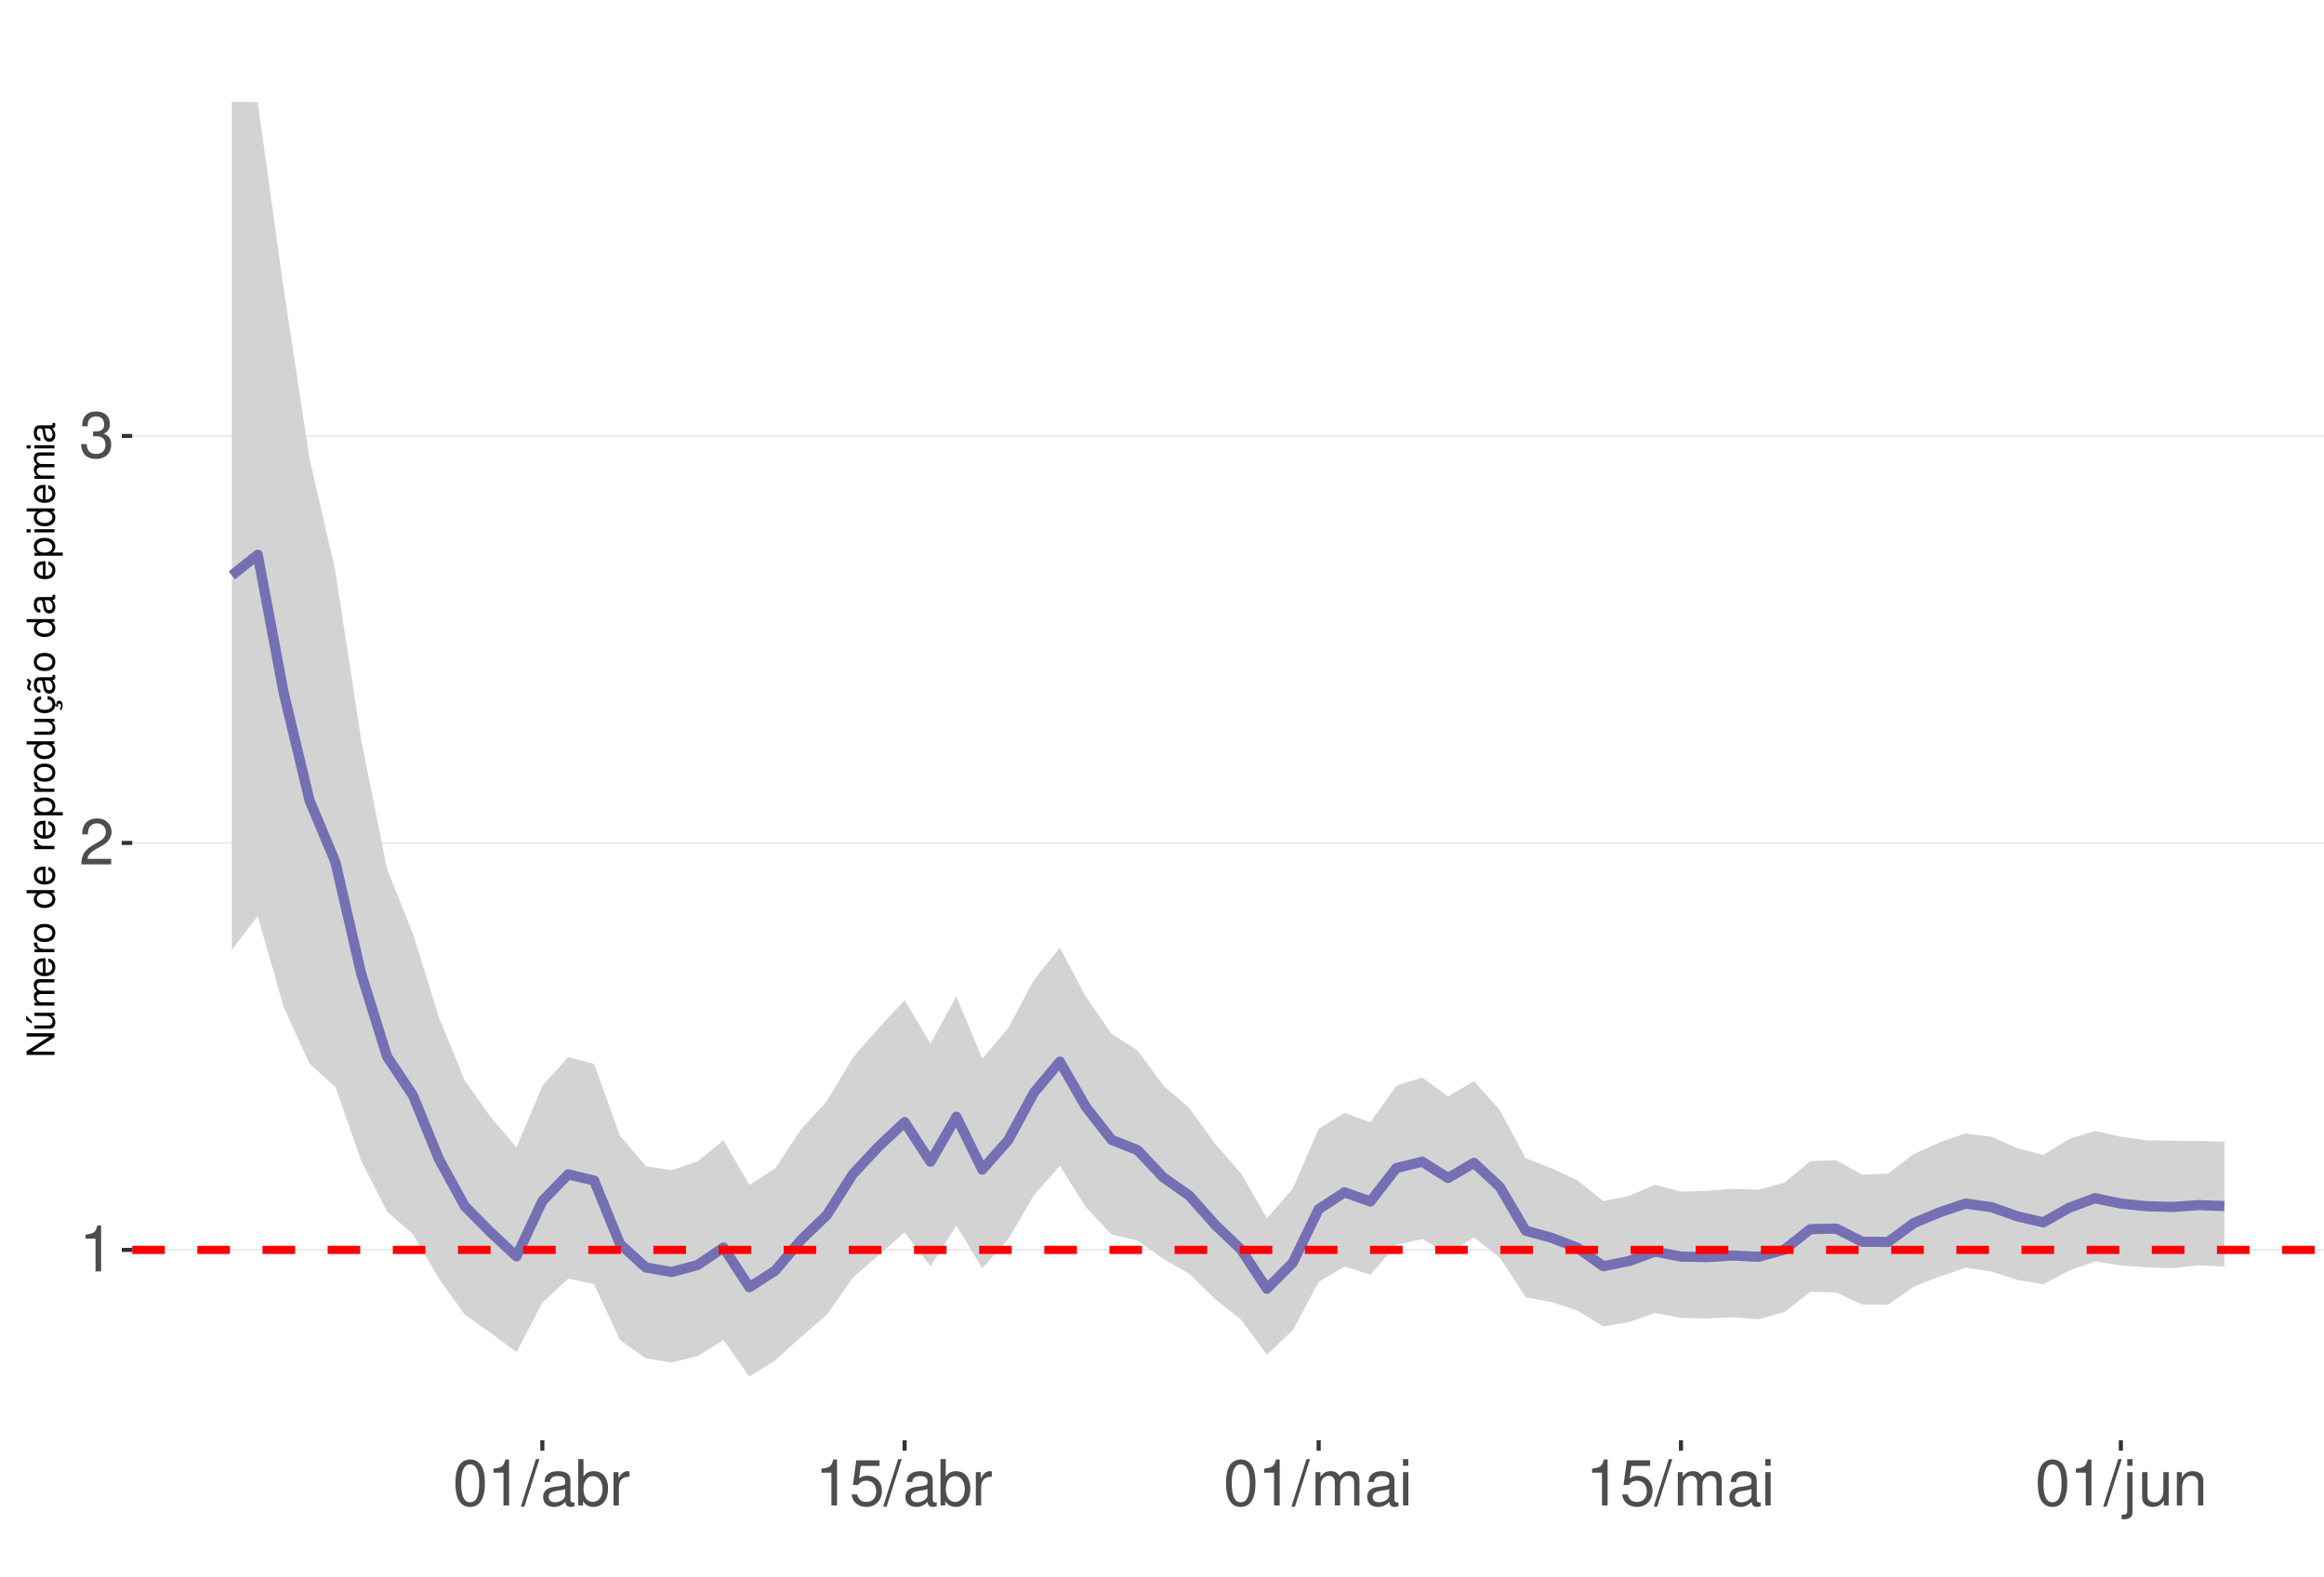
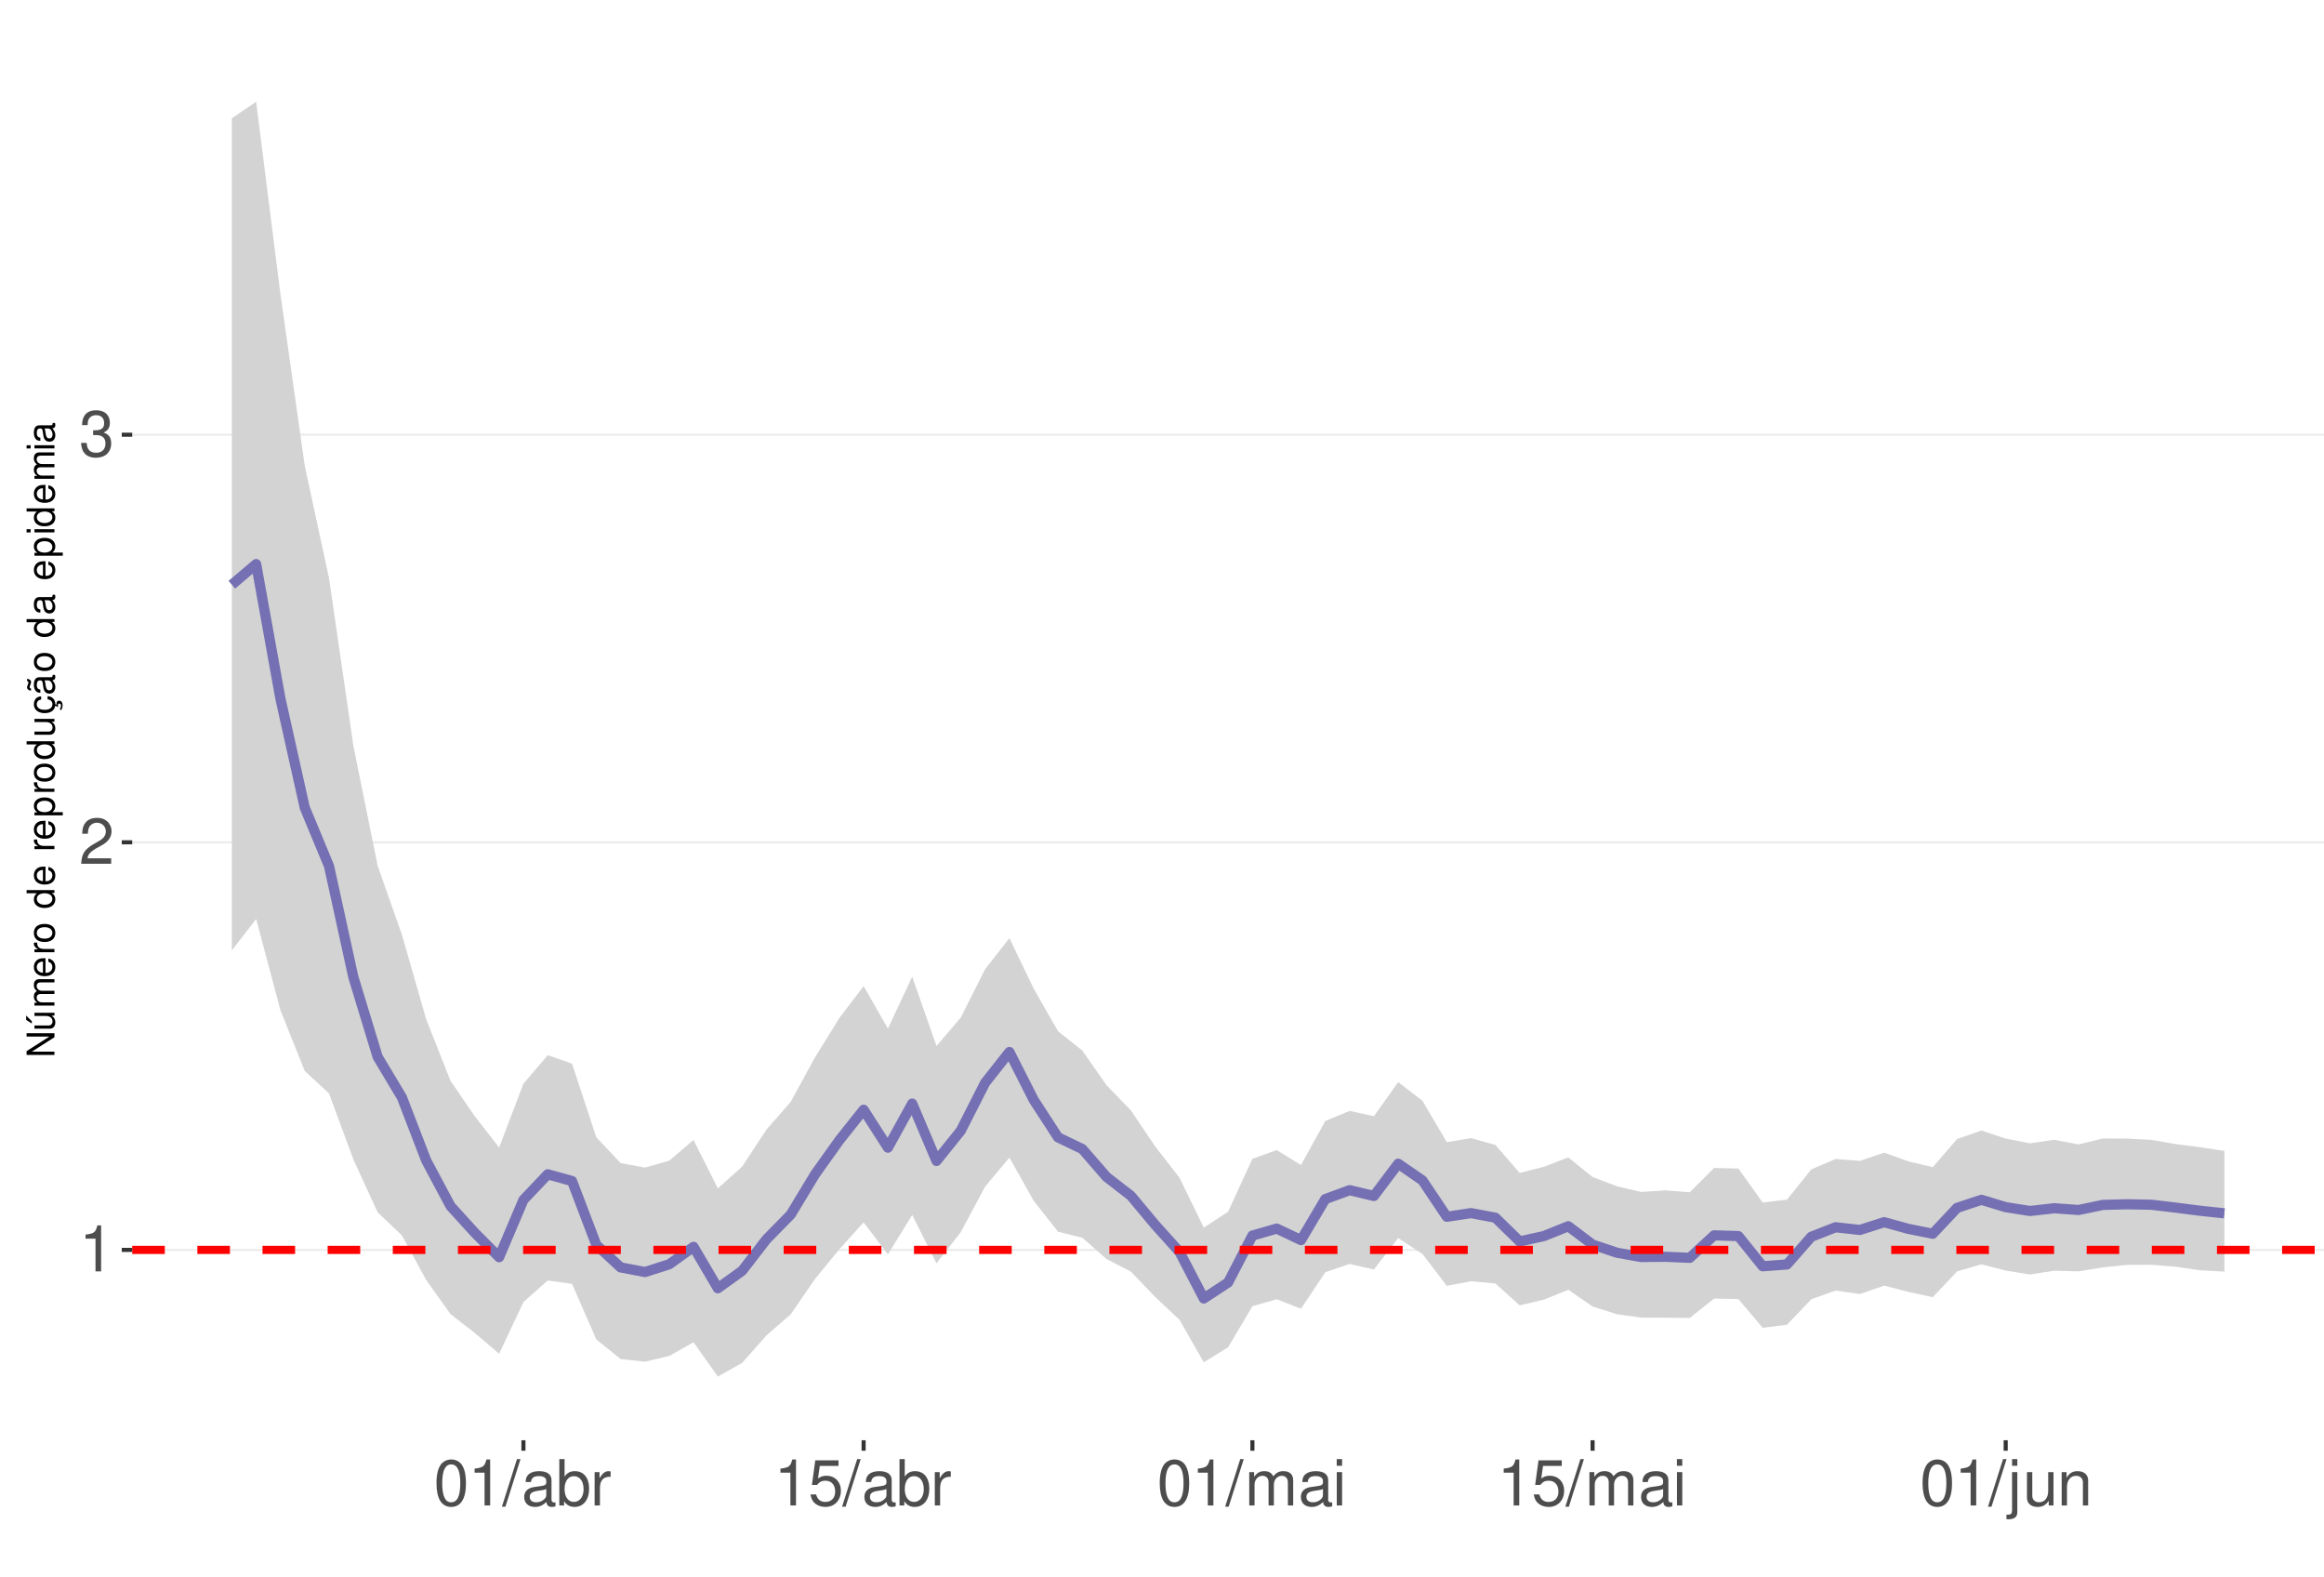
<svg xmlns="http://www.w3.org/2000/svg" xmlns:xlink="http://www.w3.org/1999/xlink" width="609pt" height="413pt" viewBox="0 0 609 413" version="1.1">
  <defs>
    <g>
      <symbol overflow="visible" id="glyph0-0">
        <path style="stroke:none;" d="" />
      </symbol>
      <symbol overflow="visible" id="glyph0-1">
        <path style="stroke:none;" d="M 4.312 -8.578 L 4.312 0 L 5.781 0 L 5.781 -12.047 L 4.812 -12.047 C 4.297 -10.188 3.969 -9.938 1.703 -9.641 L 1.703 -8.578 Z M 4.312 -8.578 " />
      </symbol>
      <symbol overflow="visible" id="glyph0-2">
        <path style="stroke:none;" d="M 8.422 -1.453 L 2.219 -1.453 C 2.359 -2.453 2.891 -3.078 4.344 -3.969 L 6.016 -4.891 C 7.656 -5.812 8.516 -7.047 8.516 -8.531 C 8.516 -9.531 8.109 -10.453 7.406 -11.109 C 6.719 -11.75 5.844 -12.047 4.734 -12.047 C 3.234 -12.047 2.109 -11.516 1.469 -10.484 C 1.047 -9.844 0.859 -9.094 0.828 -7.875 L 2.297 -7.875 C 2.344 -8.688 2.453 -9.172 2.641 -9.578 C 3.031 -10.312 3.797 -10.766 4.688 -10.766 C 6.016 -10.766 7.016 -9.797 7.016 -8.5 C 7.016 -7.531 6.469 -6.703 5.406 -6.094 L 3.875 -5.203 C 1.422 -3.781 0.703 -2.641 0.562 -0.016 L 8.422 -0.016 Z M 8.422 -1.453 " />
      </symbol>
      <symbol overflow="visible" id="glyph0-3">
        <path style="stroke:none;" d="M 3.688 -5.547 L 4.484 -5.547 C 6.078 -5.547 6.922 -4.797 6.922 -3.344 C 6.922 -1.828 6.016 -0.922 4.5 -0.922 C 2.875 -0.922 2.094 -1.734 2 -3.5 L 0.531 -3.5 C 0.594 -2.531 0.766 -1.906 1.047 -1.359 C 1.672 -0.203 2.812 0.391 4.438 0.391 C 6.859 0.391 8.422 -1.078 8.422 -3.359 C 8.422 -4.891 7.844 -5.734 6.422 -6.234 C 7.531 -6.672 8.078 -7.516 8.078 -8.734 C 8.078 -10.797 6.734 -12.047 4.484 -12.047 C 2.094 -12.047 0.828 -10.703 0.781 -8.156 L 2.25 -8.156 C 2.266 -8.891 2.328 -9.312 2.516 -9.672 C 2.844 -10.359 3.578 -10.766 4.5 -10.766 C 5.797 -10.766 6.578 -9.984 6.578 -8.672 C 6.578 -7.828 6.281 -7.312 5.625 -7.031 C 5.234 -6.859 4.703 -6.797 3.688 -6.781 Z M 3.688 -5.547 " />
      </symbol>
      <symbol overflow="visible" id="glyph0-4">
        <path style="stroke:none;" d="M 4.578 -12.047 C 3.484 -12.047 2.484 -11.547 1.859 -10.734 C 1.094 -9.656 0.719 -8.062 0.719 -5.828 C 0.719 -1.766 2.047 0.391 4.578 0.391 C 7.078 0.391 8.438 -1.766 8.438 -5.734 C 8.438 -8.062 8.078 -9.625 7.297 -10.734 C 6.672 -11.562 5.703 -12.047 4.578 -12.047 Z M 4.578 -10.75 C 6.156 -10.75 6.953 -9.125 6.953 -5.859 C 6.953 -2.438 6.172 -0.828 4.547 -0.828 C 3 -0.828 2.219 -2.5 2.219 -5.812 C 2.219 -9.125 3 -10.75 4.578 -10.75 Z M 4.578 -10.75 " />
      </symbol>
      <symbol overflow="visible" id="glyph0-5">
        <path style="stroke:none;" d="M 3.812 -12.141 L -0.141 0.328 L 0.781 0.328 L 4.734 -12.141 Z M 3.812 -12.141 " />
      </symbol>
      <symbol overflow="visible" id="glyph0-6">
        <path style="stroke:none;" d="M 8.906 -0.812 C 8.766 -0.781 8.688 -0.781 8.609 -0.781 C 8.125 -0.781 7.859 -1.031 7.859 -1.469 L 7.859 -6.594 C 7.859 -8.141 6.734 -8.984 4.578 -8.984 C 3.297 -8.984 2.281 -8.609 1.688 -7.969 C 1.281 -7.516 1.109 -7.016 1.078 -6.141 L 2.484 -6.141 C 2.594 -7.219 3.234 -7.688 4.531 -7.688 C 5.797 -7.688 6.484 -7.234 6.484 -6.391 L 6.484 -6.031 C 6.469 -5.438 6.156 -5.219 5.031 -5.062 C 3.062 -4.812 2.766 -4.75 2.234 -4.531 C 1.219 -4.094 0.703 -3.328 0.703 -2.203 C 0.703 -0.609 1.797 0.391 3.562 0.391 C 4.656 0.391 5.547 0 6.531 -0.906 C 6.625 0 7.062 0.391 7.969 0.391 C 8.266 0.391 8.438 0.344 8.906 0.234 Z M 6.484 -2.75 C 6.484 -2.281 6.344 -2 5.922 -1.609 C 5.359 -1.094 4.688 -0.828 3.859 -0.828 C 2.781 -0.828 2.156 -1.344 2.156 -2.234 C 2.156 -3.141 2.75 -3.609 4.25 -3.828 C 5.734 -4.031 6.016 -4.094 6.484 -4.312 Z M 6.484 -2.75 " />
      </symbol>
      <symbol overflow="visible" id="glyph0-7">
        <path style="stroke:none;" d="M 0.906 -12.141 L 0.906 0 L 2.156 0 L 2.156 -1.109 C 2.812 -0.094 3.703 0.391 4.906 0.391 C 7.219 0.391 8.719 -1.5 8.719 -4.391 C 8.719 -7.234 7.297 -8.984 4.984 -8.984 C 3.781 -8.984 2.938 -8.531 2.281 -7.547 L 2.281 -12.141 Z M 4.719 -7.672 C 6.266 -7.672 7.266 -6.328 7.266 -4.25 C 7.266 -2.266 6.234 -0.922 4.719 -0.922 C 3.234 -0.922 2.281 -2.25 2.281 -4.297 C 2.281 -6.344 3.234 -7.672 4.719 -7.672 Z M 4.719 -7.672 " />
      </symbol>
      <symbol overflow="visible" id="glyph0-8">
        <path style="stroke:none;" d="M 1.156 -8.734 L 1.156 0 L 2.547 0 L 2.547 -4.531 C 2.562 -6.625 3.438 -7.562 5.344 -7.516 L 5.344 -8.922 C 5.109 -8.969 4.984 -8.984 4.812 -8.984 C 3.922 -8.984 3.234 -8.438 2.438 -7.141 L 2.438 -8.734 Z M 1.156 -8.734 " />
      </symbol>
      <symbol overflow="visible" id="glyph0-9">
        <path style="stroke:none;" d="M 7.922 -11.812 L 1.828 -11.812 L 0.953 -5.375 L 2.297 -5.375 C 2.984 -6.203 3.547 -6.484 4.484 -6.484 C 6.062 -6.484 7.047 -5.391 7.047 -3.641 C 7.047 -1.953 6.062 -0.922 4.469 -0.922 C 3.188 -0.922 2.406 -1.562 2.047 -2.891 L 0.578 -2.891 C 0.781 -1.938 0.953 -1.469 1.297 -1.031 C 1.969 -0.141 3.172 0.391 4.5 0.391 C 6.875 0.391 8.547 -1.344 8.547 -3.844 C 8.547 -6.172 7 -7.781 4.734 -7.781 C 3.891 -7.781 3.234 -7.562 2.547 -7.062 L 3.016 -10.359 L 7.922 -10.359 Z M 7.922 -11.812 " />
      </symbol>
      <symbol overflow="visible" id="glyph0-10">
        <path style="stroke:none;" d="M 1.172 -8.734 L 1.172 0 L 2.562 0 L 2.562 -5.484 C 2.562 -6.75 3.484 -7.766 4.609 -7.766 C 5.641 -7.766 6.234 -7.125 6.234 -6.016 L 6.234 0 L 7.625 0 L 7.625 -5.484 C 7.625 -6.75 8.547 -7.766 9.672 -7.766 C 10.688 -7.766 11.297 -7.109 11.297 -6.016 L 11.297 0 L 12.688 0 L 12.688 -6.547 C 12.688 -8.109 11.797 -8.984 10.156 -8.984 C 9 -8.984 8.297 -8.625 7.484 -7.641 C 6.969 -8.578 6.266 -8.984 5.125 -8.984 C 3.969 -8.984 3.188 -8.547 2.453 -7.5 L 2.453 -8.734 Z M 1.172 -8.734 " />
      </symbol>
      <symbol overflow="visible" id="glyph0-11">
        <path style="stroke:none;" d="M 2.5 -8.734 L 1.109 -8.734 L 1.109 0 L 2.5 0 Z M 2.5 -12.141 L 1.094 -12.141 L 1.094 -10.391 L 2.5 -10.391 Z M 2.5 -12.141 " />
      </symbol>
      <symbol overflow="visible" id="glyph0-12">
        <path style="stroke:none;" d="M 1.172 -8.734 L 1.172 1.266 C 1.172 2.125 0.906 2.422 0.031 2.422 C -0.062 2.422 -0.109 2.422 -0.297 2.406 L -0.297 3.578 C -0.141 3.609 -0.047 3.625 0.172 3.625 C 1.734 3.625 2.547 3.016 2.547 1.812 L 2.547 -8.734 Z M 2.547 -12.141 L 1.172 -12.141 L 1.172 -10.391 L 2.547 -10.391 Z M 2.547 -12.141 " />
      </symbol>
      <symbol overflow="visible" id="glyph0-13">
        <path style="stroke:none;" d="M 8.031 0 L 8.031 -8.734 L 6.641 -8.734 L 6.641 -3.781 C 6.641 -2 5.719 -0.828 4.266 -0.828 C 3.172 -0.828 2.469 -1.5 2.469 -2.547 L 2.469 -8.734 L 1.078 -8.734 L 1.078 -2 C 1.078 -0.547 2.172 0.391 3.859 0.391 C 5.141 0.391 5.969 -0.062 6.781 -1.219 L 6.781 0 Z M 8.031 0 " />
      </symbol>
      <symbol overflow="visible" id="glyph0-14">
        <path style="stroke:none;" d="M 1.172 -8.734 L 1.172 0 L 2.562 0 L 2.562 -4.812 C 2.562 -6.594 3.5 -7.766 4.938 -7.766 C 6.031 -7.766 6.734 -7.094 6.734 -6.047 L 6.734 0 L 8.109 0 L 8.109 -6.594 C 8.109 -8.047 7.031 -8.984 5.344 -8.984 C 4.047 -8.984 3.219 -8.484 2.453 -7.266 L 2.453 -8.734 Z M 1.172 -8.734 " />
      </symbol>
      <symbol overflow="visible" id="glyph1-0">
        <path style="stroke:none;" d="" />
      </symbol>
      <symbol overflow="visible" id="glyph1-1">
        <path style="stroke:none;" d="M -7.297 -6.453 L -7.297 -5.578 L -1.328 -5.578 L -7.297 -1.766 L -7.297 -0.766 L 0 -0.766 L 0 -1.641 L -5.906 -1.641 L 0 -5.406 L 0 -6.453 Z M -7.297 -6.453 " />
      </symbol>
      <symbol overflow="visible" id="glyph1-2">
        <path style="stroke:none;" d="M 0 -4.812 L -5.234 -4.812 L -5.234 -3.984 L -2.266 -3.984 C -1.203 -3.984 -0.5 -3.438 -0.5 -2.562 C -0.5 -1.906 -0.906 -1.484 -1.531 -1.484 L -5.234 -1.484 L -5.234 -0.656 L -1.203 -0.656 C -0.328 -0.656 0.234 -1.297 0.234 -2.312 C 0.234 -3.094 -0.047 -3.578 -0.734 -4.062 L 0 -4.062 Z M -7.406 -2.953 L -5.922 -2 L -5.922 -2.594 L -7.406 -4.094 Z M -7.406 -2.953 " />
      </symbol>
      <symbol overflow="visible" id="glyph1-3">
        <path style="stroke:none;" d="M -5.234 -0.703 L 0 -0.703 L 0 -1.547 L -3.297 -1.547 C -4.047 -1.547 -4.656 -2.094 -4.656 -2.766 C -4.656 -3.391 -4.281 -3.734 -3.609 -3.734 L 0 -3.734 L 0 -4.578 L -3.297 -4.578 C -4.047 -4.578 -4.656 -5.125 -4.656 -5.812 C -4.656 -6.422 -4.266 -6.781 -3.609 -6.781 L 0 -6.781 L 0 -7.625 L -3.938 -7.625 C -4.875 -7.625 -5.391 -7.078 -5.391 -6.094 C -5.391 -5.406 -5.188 -4.984 -4.594 -4.484 C -5.156 -4.188 -5.391 -3.766 -5.391 -3.078 C -5.391 -2.375 -5.125 -1.906 -4.5 -1.469 L -5.234 -1.469 Z M -5.234 -0.703 " />
      </symbol>
      <symbol overflow="visible" id="glyph1-4">
        <path style="stroke:none;" d="M -2.344 -5.125 C -3.141 -5.125 -3.625 -5.062 -4.016 -4.922 C -4.875 -4.578 -5.391 -3.781 -5.391 -2.797 C -5.391 -1.344 -4.281 -0.406 -2.547 -0.406 C -0.812 -0.406 0.234 -1.297 0.234 -2.781 C 0.234 -3.984 -0.453 -4.812 -1.594 -5.016 L -1.594 -4.188 C -0.906 -3.953 -0.547 -3.484 -0.547 -2.812 C -0.547 -2.281 -0.781 -1.828 -1.219 -1.547 C -1.516 -1.344 -1.812 -1.281 -2.344 -1.266 Z M -3.016 -1.297 C -3.984 -1.359 -4.625 -1.953 -4.625 -2.797 C -4.625 -3.641 -3.953 -4.234 -3.016 -4.234 Z M -3.016 -1.297 " />
      </symbol>
      <symbol overflow="visible" id="glyph1-5">
        <path style="stroke:none;" d="M -5.234 -0.688 L 0 -0.688 L 0 -1.531 L -2.719 -1.531 C -3.984 -1.547 -4.547 -2.062 -4.516 -3.203 L -5.359 -3.203 C -5.375 -3.062 -5.391 -2.984 -5.391 -2.891 C -5.391 -2.344 -5.062 -1.938 -4.297 -1.453 L -5.234 -1.453 Z M -5.234 -0.688 " />
      </symbol>
      <symbol overflow="visible" id="glyph1-6">
        <path style="stroke:none;" d="M -5.391 -2.719 C -5.391 -1.234 -4.344 -0.359 -2.578 -0.359 C -0.812 -0.359 0.234 -1.234 0.234 -2.734 C 0.234 -4.203 -0.812 -5.094 -2.547 -5.094 C -4.359 -5.094 -5.391 -4.234 -5.391 -2.719 Z M -4.625 -2.734 C -4.625 -3.672 -3.844 -4.234 -2.547 -4.234 C -1.312 -4.234 -0.547 -3.656 -0.547 -2.734 C -0.547 -1.797 -1.312 -1.234 -2.578 -1.234 C -3.844 -1.234 -4.625 -1.797 -4.625 -2.734 Z M -4.625 -2.734 " />
      </symbol>
      <symbol overflow="visible" id="glyph1-7">
        <path style="stroke:none;" d="" />
      </symbol>
      <symbol overflow="visible" id="glyph1-8">
        <path style="stroke:none;" d="M -7.297 -4.953 L -7.297 -4.125 L -4.578 -4.125 C -5.109 -3.766 -5.391 -3.203 -5.391 -2.516 C -5.391 -1.156 -4.297 -0.266 -2.625 -0.266 C -0.859 -0.266 0.234 -1.125 0.234 -2.547 C 0.234 -3.266 -0.047 -3.766 -0.688 -4.203 L 0 -4.203 L 0 -4.953 Z M -4.609 -2.656 C -4.609 -3.547 -3.812 -4.125 -2.562 -4.125 C -1.344 -4.125 -0.547 -3.547 -0.547 -2.656 C -0.547 -1.734 -1.359 -1.125 -2.578 -1.125 C -3.797 -1.125 -4.609 -1.734 -4.609 -2.656 Z M -4.609 -2.656 " />
      </symbol>
      <symbol overflow="visible" id="glyph1-9">
        <path style="stroke:none;" d="M 2.188 -0.547 L 2.188 -1.375 L -0.547 -1.375 C -0.016 -1.812 0.234 -2.312 0.234 -2.984 C 0.234 -4.344 -0.859 -5.234 -2.531 -5.234 C -4.297 -5.234 -5.391 -4.375 -5.391 -2.984 C -5.391 -2.266 -5.062 -1.703 -4.453 -1.312 L -5.234 -1.312 L -5.234 -0.547 Z M -4.609 -2.844 C -4.609 -3.766 -3.797 -4.359 -2.547 -4.359 C -1.359 -4.359 -0.547 -3.75 -0.547 -2.844 C -0.547 -1.953 -1.344 -1.375 -2.578 -1.375 C -3.812 -1.375 -4.609 -1.953 -4.609 -2.844 Z M -4.609 -2.844 " />
      </symbol>
      <symbol overflow="visible" id="glyph1-10">
        <path style="stroke:none;" d="M 0 -4.812 L -5.234 -4.812 L -5.234 -3.984 L -2.266 -3.984 C -1.203 -3.984 -0.5 -3.438 -0.5 -2.562 C -0.5 -1.906 -0.906 -1.484 -1.531 -1.484 L -5.234 -1.484 L -5.234 -0.656 L -1.203 -0.656 C -0.328 -0.656 0.234 -1.297 0.234 -2.312 C 0.234 -3.094 -0.047 -3.578 -0.734 -4.062 L 0 -4.062 Z M 0 -4.812 " />
      </symbol>
      <symbol overflow="visible" id="glyph1-11">
        <path style="stroke:none;" d="M 0.234 -2.641 C 0.234 -3.875 -0.547 -4.703 -1.797 -4.766 L -1.797 -3.938 C -0.953 -3.797 -0.531 -3.359 -0.531 -2.656 C -0.531 -1.734 -1.281 -1.188 -2.516 -1.188 C -3.844 -1.188 -4.625 -1.719 -4.625 -2.625 C -4.625 -3.328 -4.203 -3.766 -3.484 -3.875 L -3.484 -4.703 C -3.984 -4.672 -4.312 -4.562 -4.609 -4.359 C -5.094 -4 -5.391 -3.375 -5.391 -2.641 C -5.391 -1.219 -4.266 -0.312 -2.531 -0.312 C -1.469 -0.312 -0.625 -0.672 -0.156 -1.312 C 0.047 -1.594 0.125 -1.812 0.203 -2.25 L 0.922 -1.938 L 0.984 -2.062 C 0.938 -2.188 0.906 -2.25 0.906 -2.375 C 0.906 -2.656 1.047 -2.828 1.281 -2.828 C 1.547 -2.828 1.734 -2.594 1.734 -2.297 C 1.734 -2.031 1.672 -1.844 1.438 -1.406 L 1.406 -1.312 L 1.812 -1.094 C 2.078 -1.75 2.141 -1.953 2.141 -2.344 C 2.141 -3.109 1.781 -3.578 1.203 -3.578 C 0.781 -3.578 0.547 -3.297 0.547 -2.797 C 0.547 -2.703 0.547 -2.641 0.562 -2.516 Z M 0.234 -2.641 " />
      </symbol>
      <symbol overflow="visible" id="glyph1-12">
        <path style="stroke:none;" d="M -0.484 -5.344 C -0.469 -5.266 -0.469 -5.219 -0.469 -5.172 C -0.469 -4.875 -0.625 -4.719 -0.875 -4.719 L -3.953 -4.719 C -4.891 -4.719 -5.391 -4.047 -5.391 -2.75 C -5.391 -1.984 -5.172 -1.375 -4.781 -1.016 C -4.516 -0.766 -4.203 -0.672 -3.688 -0.656 L -3.688 -1.484 C -4.328 -1.562 -4.625 -1.938 -4.625 -2.719 C -4.625 -3.484 -4.344 -3.891 -3.844 -3.891 L -3.625 -3.891 C -3.266 -3.875 -3.125 -3.703 -3.047 -3.016 C -2.891 -1.844 -2.844 -1.656 -2.719 -1.344 C -2.453 -0.734 -2 -0.422 -1.312 -0.422 C -0.375 -0.422 0.234 -1.078 0.234 -2.141 C 0.234 -2.797 0 -3.328 -0.547 -3.922 C 0 -3.984 0.234 -4.234 0.234 -4.781 C 0.234 -4.953 0.203 -5.062 0.141 -5.344 Z M -1.656 -3.891 C -1.375 -3.891 -1.203 -3.812 -0.969 -3.562 C -0.656 -3.219 -0.5 -2.812 -0.5 -2.312 C -0.5 -1.672 -0.812 -1.297 -1.344 -1.297 C -1.891 -1.297 -2.172 -1.656 -2.297 -2.547 C -2.422 -3.438 -2.453 -3.609 -2.594 -3.891 Z M -7.172 -3.75 C -6.922 -3.672 -6.812 -3.547 -6.812 -3.375 C -6.812 -3.25 -6.875 -2.984 -6.984 -2.734 C -7.156 -2.312 -7.172 -2.25 -7.172 -2.047 C -7.172 -1.594 -6.797 -1.297 -6.141 -1.188 L -6.141 -1.766 C -6.375 -1.812 -6.5 -1.938 -6.5 -2.094 C -6.5 -2.203 -6.469 -2.344 -6.375 -2.578 C -6.156 -3.156 -6.125 -3.234 -6.125 -3.438 C -6.125 -3.922 -6.484 -4.219 -7.172 -4.312 Z M -7.172 -3.75 " />
      </symbol>
      <symbol overflow="visible" id="glyph1-13">
        <path style="stroke:none;" d="M -0.484 -5.344 C -0.469 -5.266 -0.469 -5.219 -0.469 -5.172 C -0.469 -4.875 -0.625 -4.719 -0.875 -4.719 L -3.953 -4.719 C -4.891 -4.719 -5.391 -4.047 -5.391 -2.75 C -5.391 -1.984 -5.172 -1.375 -4.781 -1.016 C -4.516 -0.766 -4.203 -0.672 -3.688 -0.656 L -3.688 -1.484 C -4.328 -1.562 -4.625 -1.938 -4.625 -2.719 C -4.625 -3.484 -4.344 -3.891 -3.844 -3.891 L -3.625 -3.891 C -3.266 -3.875 -3.125 -3.703 -3.047 -3.016 C -2.891 -1.844 -2.844 -1.656 -2.719 -1.344 C -2.453 -0.734 -2 -0.422 -1.312 -0.422 C -0.375 -0.422 0.234 -1.078 0.234 -2.141 C 0.234 -2.797 0 -3.328 -0.547 -3.922 C 0 -3.984 0.234 -4.234 0.234 -4.781 C 0.234 -4.953 0.203 -5.062 0.141 -5.344 Z M -1.656 -3.891 C -1.375 -3.891 -1.203 -3.812 -0.969 -3.562 C -0.656 -3.219 -0.5 -2.812 -0.5 -2.312 C -0.5 -1.672 -0.812 -1.297 -1.344 -1.297 C -1.891 -1.297 -2.172 -1.656 -2.297 -2.547 C -2.422 -3.438 -2.453 -3.609 -2.594 -3.891 Z M -1.656 -3.891 " />
      </symbol>
      <symbol overflow="visible" id="glyph1-14">
        <path style="stroke:none;" d="M -5.234 -1.5 L -5.234 -0.672 L 0 -0.672 L 0 -1.5 Z M -7.297 -1.5 L -7.297 -0.656 L -6.234 -0.656 L -6.234 -1.5 Z M -7.297 -1.5 " />
      </symbol>
    </g>
    <clipPath id="clip1">
      <path d="M 34.645 9.961 L 609 9.961 L 609 377.328 L 34.645 377.328 Z M 34.645 9.961 " />
    </clipPath>
    <clipPath id="clip2">
      <path d="M 34.645 327 L 609 327 L 609 328 L 34.645 328 Z M 34.645 327 " />
    </clipPath>
    <clipPath id="clip3">
-       <path d="M 34.645 220 L 609 220 L 609 222 L 34.645 222 Z M 34.645 220 " />
+       <path d="M 34.645 220 L 609 220 L 609 221 L 34.645 221 Z M 34.645 220 " />
    </clipPath>
    <clipPath id="clip4">
      <path d="M 34.645 113 L 609 113 L 609 115 L 34.645 115 Z M 34.645 113 " />
    </clipPath>
    <clipPath id="clip5">
      <path d="M 34.645 326 L 609 326 L 609 329 L 34.645 329 Z M 34.645 326 " />
    </clipPath>
  </defs>
  <g id="surface68">
    <rect x="0" y="0" width="609" height="413" style="fill:rgb(100%,100%,100%);fill-opacity:1;stroke:none;" />
    <rect x="0" y="0" width="609" height="413" style="fill:rgb(100%,100%,100%);fill-opacity:1;stroke:none;" />
    <path style="fill:none;stroke-width:1.067;stroke-linecap:round;stroke-linejoin:round;stroke:rgb(100%,100%,100%);stroke-opacity:1;stroke-miterlimit:10;" d="M 0 413 L 609 413 L 609 0 L 0 0 Z M 0 413 " />
    <g clip-path="url(#clip1)" clip-rule="nonzero">
      <path style=" stroke:none;fill-rule:nonzero;fill:rgb(100%,100%,100%);fill-opacity:1;" d="M 34.645 377.328 L 609 377.328 L 609 9.961 L 34.645 9.961 Z M 34.645 377.328 " />
    </g>
    <g clip-path="url(#clip2)" clip-rule="nonzero">
-       <path style="fill:none;stroke-width:0.533;stroke-linecap:butt;stroke-linejoin:round;stroke:rgb(92.157%,92.157%,92.157%);stroke-opacity:1;stroke-miterlimit:10;" d="M 34.645 327.445 L 609 327.445 " />
+       <path style="fill:none;stroke-width:0.533;stroke-linecap:butt;stroke-linejoin:round;stroke:rgb(92.157%,92.157%,92.157%);stroke-opacity:1;stroke-miterlimit:10;" d="M 34.645 327.449 L 609 327.449 " />
    </g>
    <g clip-path="url(#clip3)" clip-rule="nonzero">
-       <path style="fill:none;stroke-width:0.533;stroke-linecap:butt;stroke-linejoin:round;stroke:rgb(92.157%,92.157%,92.157%);stroke-opacity:1;stroke-miterlimit:10;" d="M 34.645 220.828 L 609 220.828 " />
+       <path style="fill:none;stroke-width:0.533;stroke-linecap:butt;stroke-linejoin:round;stroke:rgb(92.157%,92.157%,92.157%);stroke-opacity:1;stroke-miterlimit:10;" d="M 34.645 220.672 L 609 220.672 " />
    </g>
    <g clip-path="url(#clip4)" clip-rule="nonzero">
-       <path style="fill:none;stroke-width:0.533;stroke-linecap:butt;stroke-linejoin:round;stroke:rgb(92.157%,92.157%,92.157%);stroke-opacity:1;stroke-miterlimit:10;" d="M 34.645 114.207 L 609 114.207 " />
-     </g>
-     <path style=" stroke:none;fill-rule:nonzero;fill:rgb(82.745%,82.745%,82.745%);fill-opacity:1;" d="M 60.754 26.66 L 67.531 26.723 L 74.312 75.516 L 81.094 120.031 L 87.875 149.656 L 94.656 193.852 L 101.438 227.66 L 108.219 244.59 L 115 266.516 L 121.781 283.059 L 128.562 292.613 L 135.344 300.586 L 142.125 284.48 L 148.906 276.934 L 155.688 278.738 L 162.469 297.512 L 169.25 305.512 L 176.031 306.566 L 182.812 304.262 L 189.594 298.742 L 196.375 310.453 L 203.152 306.086 L 209.934 295.844 L 216.715 288.43 L 223.496 277.055 L 230.277 269.316 L 237.059 262.02 L 243.84 273.426 L 250.621 261.004 L 257.402 277.352 L 264.184 269.398 L 270.965 256.676 L 277.746 248.254 L 284.527 261.117 L 291.309 270.867 L 298.09 275.168 L 304.871 284.418 L 311.652 290.262 L 318.434 299.688 L 325.215 307.406 L 331.992 319.16 L 338.773 311.422 L 345.555 295.711 L 352.336 291.555 L 359.117 294.031 L 365.898 284.449 L 372.68 282.273 L 379.461 287.262 L 386.242 283.242 L 393.023 290.805 L 399.805 303.461 L 406.586 306.066 L 413.367 309.227 L 420.148 314.684 L 426.93 313.285 L 433.711 310.406 L 440.492 312.18 L 447.273 311.988 L 454.055 311.445 L 460.836 311.691 L 467.613 309.789 L 474.395 304.211 L 481.176 303.957 L 487.957 307.746 L 494.738 307.449 L 501.52 302.316 L 508.301 299.262 L 515.082 296.953 L 521.863 297.801 L 528.645 300.809 L 535.426 302.582 L 542.207 298.391 L 548.988 296.27 L 555.77 297.805 L 562.551 298.746 L 569.332 298.855 L 576.113 298.902 L 582.895 299.145 L 582.895 331.789 L 576.113 331.461 L 569.332 332.25 L 562.551 332.02 L 555.77 331.539 L 548.988 330.461 L 542.207 332.871 L 535.426 336.48 L 528.645 335.316 L 521.863 333.137 L 515.082 332.113 L 508.301 334.449 L 501.52 337.074 L 494.738 341.824 L 487.957 341.746 L 481.176 338.586 L 474.395 338.457 L 467.613 343.703 L 460.836 345.613 L 454.055 345.113 L 447.273 345.402 L 440.492 345.273 L 433.711 343.961 L 426.93 346.359 L 420.148 347.508 L 413.367 343.34 L 406.586 341.148 L 399.805 339.84 L 393.023 329.48 L 386.242 324.152 L 379.461 328.434 L 372.68 324.621 L 365.898 326.109 L 359.117 333.965 L 352.336 331.809 L 345.555 335.848 L 338.773 348.484 L 331.992 354.918 L 325.215 345.715 L 318.434 340.336 L 311.652 333.715 L 304.871 329.812 L 298.09 325.027 L 291.309 323.449 L 284.527 316.25 L 277.746 305.434 L 270.965 313.074 L 264.184 324.676 L 257.402 332.273 L 250.621 321.102 L 243.84 331.738 L 237.059 322.848 L 230.277 328.793 L 223.496 334.727 L 216.715 344.367 L 209.934 350.254 L 203.152 356.375 L 196.375 360.629 L 189.594 351.086 L 182.812 355.293 L 176.031 356.938 L 169.25 355.887 L 162.469 351.039 L 155.688 336.441 L 148.906 334.984 L 142.125 341.277 L 135.344 354.234 L 128.562 349.176 L 121.781 344.406 L 115 334.984 L 108.219 323.332 L 101.438 317.461 L 94.656 304.078 L 87.875 284.73 L 81.094 278.66 L 74.312 263.77 L 67.531 239.984 L 60.754 248.84 Z M 60.754 26.66 " />
-     <path style="fill:none;stroke-width:2.667;stroke-linecap:butt;stroke-linejoin:round;stroke:rgb(45.882%,43.922%,70.196%);stroke-opacity:1;stroke-miterlimit:10;" d="M 60.754 150.754 L 67.531 145.344 L 74.312 181.371 L 81.094 209.641 L 87.875 225.812 L 94.656 255.098 L 101.438 276.824 L 108.219 286.988 L 115 303.602 L 121.781 315.965 L 128.562 322.828 L 135.344 329.148 L 142.125 314.648 L 148.906 307.66 L 155.688 309.289 L 162.469 325.926 L 169.25 332.062 L 176.031 333.234 L 182.812 331.418 L 189.594 326.82 L 196.375 337.234 L 203.152 332.867 L 209.934 324.816 L 216.715 318.266 L 223.496 307.594 L 230.277 300.355 L 237.059 293.977 L 243.84 304.359 L 250.621 292.566 L 257.402 306.41 L 264.184 298.727 L 270.965 286.234 L 277.746 278.133 L 284.527 289.953 L 291.309 298.629 L 298.09 301.312 L 304.871 308.477 L 311.652 313.234 L 318.434 320.883 L 325.215 327.34 L 331.992 337.625 L 338.773 330.805 L 345.555 316.785 L 352.336 312.363 L 359.117 314.766 L 365.898 306.023 L 372.68 304.336 L 379.461 308.621 L 386.242 304.645 L 393.023 310.938 L 399.805 322.434 L 406.586 324.281 L 413.367 326.898 L 420.148 331.738 L 426.93 330.359 L 433.711 327.895 L 440.492 329.203 L 447.273 329.352 L 454.055 328.922 L 460.836 329.258 L 467.613 327.371 L 474.395 322.023 L 481.176 321.867 L 487.957 325.309 L 494.738 325.387 L 501.52 320.422 L 508.301 317.598 L 515.082 315.309 L 521.863 316.258 L 528.645 318.652 L 535.426 320.238 L 542.207 316.418 L 548.988 313.902 L 555.77 315.316 L 562.551 316.008 L 569.332 316.203 L 576.113 315.715 L 582.895 315.973 " />
+       <path style="fill:none;stroke-width:0.533;stroke-linecap:butt;stroke-linejoin:round;stroke:rgb(92.157%,92.157%,92.157%);stroke-opacity:1;stroke-miterlimit:10;" d="M 34.645 113.895 L 609 113.895 " />
+     </g>
+     <path style=" stroke:none;fill-rule:nonzero;fill:rgb(82.745%,82.745%,82.745%);fill-opacity:1;" d="M 60.754 30.992 L 67.121 26.66 L 73.488 77.047 L 79.855 122 L 86.223 151.484 L 92.59 195.312 L 98.957 226.801 L 105.324 244.883 L 111.691 267.062 L 118.059 283.176 L 124.43 292.457 L 130.797 300.633 L 137.164 283.914 L 143.531 276.441 L 149.898 278.664 L 156.266 297.957 L 162.633 304.695 L 169 305.891 L 175.367 304.086 L 181.734 298.656 L 188.105 311.332 L 194.473 305.648 L 200.84 295.941 L 207.207 288.664 L 213.574 277.004 L 219.941 266.715 L 226.309 258.344 L 232.676 269.473 L 239.043 255.887 L 245.41 274.051 L 251.777 266.566 L 258.148 253.906 L 264.516 245.781 L 270.883 259.016 L 277.25 270.16 L 283.617 275.23 L 289.984 284.328 L 296.352 290.902 L 302.719 300.359 L 309.086 308.551 L 315.453 321.629 L 321.824 317.445 L 328.191 303.59 L 334.559 301.305 L 340.926 305.211 L 347.293 293.672 L 353.66 291.039 L 360.027 292.43 L 366.395 283.492 L 372.762 288.406 L 379.129 299.215 L 385.5 298.172 L 391.867 299.957 L 398.234 307.293 L 404.602 305.664 L 410.969 303.211 L 417.336 308.359 L 423.703 310.77 L 430.07 312.262 L 436.438 311.859 L 442.805 312.348 L 449.176 305.988 L 455.543 306.141 L 461.91 315.047 L 468.277 314.281 L 474.645 306.359 L 481.012 303.633 L 487.379 304.133 L 493.746 301.98 L 500.113 304.273 L 506.48 305.762 L 512.852 298.402 L 519.219 296.188 L 525.586 298.281 L 531.953 299.531 L 538.32 298.605 L 544.688 299.824 L 551.055 298.254 L 557.422 298.293 L 563.789 298.633 L 570.156 299.734 L 576.523 300.547 L 582.895 301.523 L 582.895 333.137 L 576.523 332.797 L 570.156 331.863 L 563.789 331.348 L 557.422 331.371 L 551.055 332.035 L 544.688 333.074 L 538.32 332.906 L 531.953 333.895 L 525.586 332.859 L 519.219 331.227 L 512.852 333.086 L 506.48 339.84 L 500.113 338.461 L 493.746 336.809 L 487.379 339.012 L 481.012 338.098 L 474.645 340.395 L 468.277 347.051 L 461.91 347.867 L 455.543 340.34 L 449.176 340.203 L 442.805 345.273 L 436.438 345.211 L 430.07 345.188 L 423.703 344.305 L 417.336 342.289 L 410.969 337.902 L 404.602 340.48 L 398.234 341.98 L 391.867 336.254 L 385.5 335.66 L 379.129 336.863 L 372.762 328.523 L 366.395 324.363 L 360.027 332.574 L 353.66 331.141 L 347.293 333.305 L 340.926 342.863 L 334.559 340.379 L 328.191 342.203 L 321.824 352.961 L 315.453 356.891 L 309.086 345.766 L 302.719 339.785 L 296.352 333.152 L 289.984 329.852 L 283.617 324.27 L 277.25 322.676 L 270.883 314.602 L 264.516 303.266 L 258.148 310.863 L 251.777 322.777 L 245.41 330.969 L 239.043 318.293 L 232.676 328.625 L 226.309 320.234 L 219.941 327.293 L 213.574 335.066 L 207.207 344.336 L 200.84 349.855 L 194.473 357.059 L 188.105 360.629 L 181.734 351.652 L 175.367 355.238 L 169 356.73 L 162.633 356.051 L 156.266 350.902 L 149.898 336.344 L 143.531 335.469 L 137.164 341.121 L 130.797 354.656 L 124.43 349.223 L 118.059 344.281 L 111.691 335.355 L 105.324 323.66 L 98.957 317.609 L 92.59 303.723 L 86.223 286.469 L 79.855 280.57 L 73.488 264.66 L 67.121 240.758 L 60.754 249.004 Z M 60.754 30.992 " />
+     <path style="fill:none;stroke-width:2.667;stroke-linecap:butt;stroke-linejoin:round;stroke:rgb(45.882%,43.922%,70.196%);stroke-opacity:1;stroke-miterlimit:10;" d="M 60.754 153.191 L 67.121 147.785 L 73.488 183.051 L 79.855 211.574 L 86.223 226.914 L 92.59 255.969 L 98.957 276.871 L 105.324 287.516 L 111.691 304.035 L 118.059 315.973 L 124.43 322.98 L 130.797 329.363 L 137.164 314.355 L 143.531 307.645 L 149.898 309.406 L 156.266 326.133 L 162.633 332.039 L 169 333.25 L 175.367 331.227 L 181.734 326.648 L 188.105 337.504 L 194.473 332.93 L 200.84 324.688 L 207.207 318.203 L 213.574 307.668 L 219.941 298.742 L 226.309 290.73 L 232.676 300.668 L 239.043 289.125 L 245.41 304.145 L 251.777 296.211 L 258.148 283.684 L 264.516 275.605 L 270.883 288.16 L 277.25 297.965 L 283.617 301.02 L 289.984 308.348 L 296.352 313.273 L 302.719 320.902 L 309.086 327.965 L 315.453 340.176 L 321.824 335.992 L 328.191 323.703 L 334.559 321.863 L 340.926 324.883 L 347.293 314.141 L 353.66 311.801 L 360.027 313.328 L 366.395 304.875 L 372.762 309.258 L 379.129 318.77 L 385.5 317.816 L 391.867 319.016 L 398.234 325.234 L 404.602 323.82 L 410.969 321.254 L 417.336 326.059 L 423.703 328.188 L 430.07 329.32 L 436.438 329.258 L 442.805 329.527 L 449.176 323.641 L 455.543 323.832 L 461.91 331.742 L 468.277 331.266 L 474.645 324.008 L 481.012 321.52 L 487.379 322.23 L 493.746 320.191 L 500.113 321.949 L 506.48 323.219 L 512.852 316.438 L 519.219 314.328 L 525.586 316.254 L 531.953 317.258 L 538.32 316.539 L 544.688 317 L 551.055 315.664 L 557.422 315.496 L 563.789 315.625 L 570.156 316.379 L 576.523 317.195 L 582.895 317.867 " />
    <g clip-path="url(#clip5)" clip-rule="nonzero">
-       <path style="fill:none;stroke-width:2.134;stroke-linecap:butt;stroke-linejoin:round;stroke:rgb(100%,0%,0%);stroke-opacity:1;stroke-dasharray:8.536,8.536;stroke-miterlimit:10;" d="M 34.645 327.445 L 609 327.445 " />
-     </g>
-     <g style="fill:rgb(30.196%,30.196%,30.196%);fill-opacity:1;">
-       <use xlink:href="#glyph0-1" x="20.715" y="333.083" />
-     </g>
-     <g style="fill:rgb(30.196%,30.196%,30.196%);fill-opacity:1;">
-       <use xlink:href="#glyph0-2" x="20.715" y="226.466" />
-     </g>
-     <g style="fill:rgb(30.196%,30.196%,30.196%);fill-opacity:1;">
-       <use xlink:href="#glyph0-3" x="20.715" y="119.845" />
-     </g>
-     <path style="fill:none;stroke-width:1.067;stroke-linecap:butt;stroke-linejoin:round;stroke:rgb(20%,20%,20%);stroke-opacity:1;stroke-miterlimit:10;" d="M 31.906 327.445 L 34.645 327.445 " />
-     <path style="fill:none;stroke-width:1.067;stroke-linecap:butt;stroke-linejoin:round;stroke:rgb(20%,20%,20%);stroke-opacity:1;stroke-miterlimit:10;" d="M 31.906 220.828 L 34.645 220.828 " />
-     <path style="fill:none;stroke-width:1.067;stroke-linecap:butt;stroke-linejoin:round;stroke:rgb(20%,20%,20%);stroke-opacity:1;stroke-miterlimit:10;" d="M 31.906 114.207 L 34.645 114.207 " />
-     <path style="fill:none;stroke-width:1.067;stroke-linecap:butt;stroke-linejoin:round;stroke:rgb(20%,20%,20%);stroke-opacity:1;stroke-miterlimit:10;" d="M 142.125 380.07 L 142.125 377.328 " />
-     <path style="fill:none;stroke-width:1.067;stroke-linecap:butt;stroke-linejoin:round;stroke:rgb(20%,20%,20%);stroke-opacity:1;stroke-miterlimit:10;" d="M 237.059 380.07 L 237.059 377.328 " />
-     <path style="fill:none;stroke-width:1.067;stroke-linecap:butt;stroke-linejoin:round;stroke:rgb(20%,20%,20%);stroke-opacity:1;stroke-miterlimit:10;" d="M 345.555 380.07 L 345.555 377.328 " />
-     <path style="fill:none;stroke-width:1.067;stroke-linecap:butt;stroke-linejoin:round;stroke:rgb(20%,20%,20%);stroke-opacity:1;stroke-miterlimit:10;" d="M 440.492 380.07 L 440.492 377.328 " />
-     <path style="fill:none;stroke-width:1.067;stroke-linecap:butt;stroke-linejoin:round;stroke:rgb(20%,20%,20%);stroke-opacity:1;stroke-miterlimit:10;" d="M 555.77 380.07 L 555.77 377.328 " />
-     <g style="fill:rgb(30.196%,30.196%,30.196%);fill-opacity:1;">
-       <use xlink:href="#glyph0-4" x="118.625" y="394.399" />
-       <use xlink:href="#glyph0-1" x="127.625" y="394.399" />
-       <use xlink:href="#glyph0-5" x="136.625" y="394.399" />
-       <use xlink:href="#glyph0-6" x="141.625" y="394.399" />
-       <use xlink:href="#glyph0-7" x="150.625" y="394.399" />
-       <use xlink:href="#glyph0-8" x="159.625" y="394.399" />
-     </g>
-     <g style="fill:rgb(30.196%,30.196%,30.196%);fill-opacity:1;">
-       <use xlink:href="#glyph0-1" x="213.559" y="394.399" />
-       <use xlink:href="#glyph0-9" x="222.559" y="394.399" />
-       <use xlink:href="#glyph0-5" x="231.559" y="394.399" />
-       <use xlink:href="#glyph0-6" x="236.559" y="394.399" />
-       <use xlink:href="#glyph0-7" x="245.559" y="394.399" />
-       <use xlink:href="#glyph0-8" x="254.559" y="394.399" />
-     </g>
-     <g style="fill:rgb(30.196%,30.196%,30.196%);fill-opacity:1;">
-       <use xlink:href="#glyph0-4" x="320.555" y="394.399" />
-       <use xlink:href="#glyph0-1" x="329.555" y="394.399" />
-       <use xlink:href="#glyph0-5" x="338.555" y="394.399" />
-       <use xlink:href="#glyph0-10" x="343.555" y="394.399" />
-       <use xlink:href="#glyph0-6" x="357.555" y="394.399" />
-       <use xlink:href="#glyph0-11" x="366.555" y="394.399" />
-     </g>
-     <g style="fill:rgb(30.196%,30.196%,30.196%);fill-opacity:1;">
-       <use xlink:href="#glyph0-1" x="415.492" y="394.399" />
-       <use xlink:href="#glyph0-9" x="424.492" y="394.399" />
-       <use xlink:href="#glyph0-5" x="433.492" y="394.399" />
-       <use xlink:href="#glyph0-10" x="438.492" y="394.399" />
-       <use xlink:href="#glyph0-6" x="452.492" y="394.399" />
-       <use xlink:href="#glyph0-11" x="461.492" y="394.399" />
-     </g>
-     <g style="fill:rgb(30.196%,30.196%,30.196%);fill-opacity:1;">
-       <use xlink:href="#glyph0-4" x="533.27" y="394.399" />
-       <use xlink:href="#glyph0-1" x="542.27" y="394.399" />
-       <use xlink:href="#glyph0-5" x="551.27" y="394.399" />
-       <use xlink:href="#glyph0-12" x="556.27" y="394.399" />
-       <use xlink:href="#glyph0-13" x="560.27" y="394.399" />
-       <use xlink:href="#glyph0-14" x="569.27" y="394.399" />
+       <path style="fill:none;stroke-width:2.134;stroke-linecap:butt;stroke-linejoin:round;stroke:rgb(100%,0%,0%);stroke-opacity:1;stroke-dasharray:8.536,8.536;stroke-miterlimit:10;" d="M 34.645 327.449 L 609 327.449 " />
+     </g>
+     <g style="fill:rgb(30.196%,30.196%,30.196%);fill-opacity:1;">
+       <use xlink:href="#glyph0-1" x="20.715" y="333.087" />
+     </g>
+     <g style="fill:rgb(30.196%,30.196%,30.196%);fill-opacity:1;">
+       <use xlink:href="#glyph0-2" x="20.715" y="226.31" />
+     </g>
+     <g style="fill:rgb(30.196%,30.196%,30.196%);fill-opacity:1;">
+       <use xlink:href="#glyph0-3" x="20.715" y="119.532" />
+     </g>
+     <path style="fill:none;stroke-width:1.067;stroke-linecap:butt;stroke-linejoin:round;stroke:rgb(20%,20%,20%);stroke-opacity:1;stroke-miterlimit:10;" d="M 31.906 327.449 L 34.645 327.449 " />
+     <path style="fill:none;stroke-width:1.067;stroke-linecap:butt;stroke-linejoin:round;stroke:rgb(20%,20%,20%);stroke-opacity:1;stroke-miterlimit:10;" d="M 31.906 220.672 L 34.645 220.672 " />
+     <path style="fill:none;stroke-width:1.067;stroke-linecap:butt;stroke-linejoin:round;stroke:rgb(20%,20%,20%);stroke-opacity:1;stroke-miterlimit:10;" d="M 31.906 113.895 L 34.645 113.895 " />
+     <path style="fill:none;stroke-width:1.067;stroke-linecap:butt;stroke-linejoin:round;stroke:rgb(20%,20%,20%);stroke-opacity:1;stroke-miterlimit:10;" d="M 137.164 380.07 L 137.164 377.328 " />
+     <path style="fill:none;stroke-width:1.067;stroke-linecap:butt;stroke-linejoin:round;stroke:rgb(20%,20%,20%);stroke-opacity:1;stroke-miterlimit:10;" d="M 226.309 380.07 L 226.309 377.328 " />
+     <path style="fill:none;stroke-width:1.067;stroke-linecap:butt;stroke-linejoin:round;stroke:rgb(20%,20%,20%);stroke-opacity:1;stroke-miterlimit:10;" d="M 328.191 380.07 L 328.191 377.328 " />
+     <path style="fill:none;stroke-width:1.067;stroke-linecap:butt;stroke-linejoin:round;stroke:rgb(20%,20%,20%);stroke-opacity:1;stroke-miterlimit:10;" d="M 417.336 380.07 L 417.336 377.328 " />
+     <path style="fill:none;stroke-width:1.067;stroke-linecap:butt;stroke-linejoin:round;stroke:rgb(20%,20%,20%);stroke-opacity:1;stroke-miterlimit:10;" d="M 525.586 380.07 L 525.586 377.328 " />
+     <g style="fill:rgb(30.196%,30.196%,30.196%);fill-opacity:1;">
+       <use xlink:href="#glyph0-4" x="113.664" y="394.399" />
+       <use xlink:href="#glyph0-1" x="122.664" y="394.399" />
+       <use xlink:href="#glyph0-5" x="131.664" y="394.399" />
+       <use xlink:href="#glyph0-6" x="136.664" y="394.399" />
+       <use xlink:href="#glyph0-7" x="145.664" y="394.399" />
+       <use xlink:href="#glyph0-8" x="154.664" y="394.399" />
+     </g>
+     <g style="fill:rgb(30.196%,30.196%,30.196%);fill-opacity:1;">
+       <use xlink:href="#glyph0-1" x="202.809" y="394.399" />
+       <use xlink:href="#glyph0-9" x="211.809" y="394.399" />
+       <use xlink:href="#glyph0-5" x="220.809" y="394.399" />
+       <use xlink:href="#glyph0-6" x="225.809" y="394.399" />
+       <use xlink:href="#glyph0-7" x="234.809" y="394.399" />
+       <use xlink:href="#glyph0-8" x="243.809" y="394.399" />
+     </g>
+     <g style="fill:rgb(30.196%,30.196%,30.196%);fill-opacity:1;">
+       <use xlink:href="#glyph0-4" x="303.191" y="394.399" />
+       <use xlink:href="#glyph0-1" x="312.191" y="394.399" />
+       <use xlink:href="#glyph0-5" x="321.191" y="394.399" />
+       <use xlink:href="#glyph0-10" x="326.191" y="394.399" />
+       <use xlink:href="#glyph0-6" x="340.191" y="394.399" />
+       <use xlink:href="#glyph0-11" x="349.191" y="394.399" />
+     </g>
+     <g style="fill:rgb(30.196%,30.196%,30.196%);fill-opacity:1;">
+       <use xlink:href="#glyph0-1" x="392.336" y="394.399" />
+       <use xlink:href="#glyph0-9" x="401.336" y="394.399" />
+       <use xlink:href="#glyph0-5" x="410.336" y="394.399" />
+       <use xlink:href="#glyph0-10" x="415.336" y="394.399" />
+       <use xlink:href="#glyph0-6" x="429.336" y="394.399" />
+       <use xlink:href="#glyph0-11" x="438.336" y="394.399" />
+     </g>
+     <g style="fill:rgb(30.196%,30.196%,30.196%);fill-opacity:1;">
+       <use xlink:href="#glyph0-4" x="503.086" y="394.399" />
+       <use xlink:href="#glyph0-1" x="512.086" y="394.399" />
+       <use xlink:href="#glyph0-5" x="521.086" y="394.399" />
+       <use xlink:href="#glyph0-12" x="526.086" y="394.399" />
+       <use xlink:href="#glyph0-13" x="530.086" y="394.399" />
+       <use xlink:href="#glyph0-14" x="539.086" y="394.399" />
    </g>
    <g style="fill:rgb(0%,0%,0%);fill-opacity:1;">
      <use xlink:href="#glyph1-1" x="14.263" y="277.145" />
      <use xlink:href="#glyph1-2" x="14.263" y="270.145" />
      <use xlink:href="#glyph1-3" x="14.263" y="264.145" />
      <use xlink:href="#glyph1-4" x="14.263" y="256.145" />
      <use xlink:href="#glyph1-5" x="14.263" y="250.145" />
      <use xlink:href="#glyph1-6" x="14.263" y="247.145" />
      <use xlink:href="#glyph1-7" x="14.263" y="241.145" />
      <use xlink:href="#glyph1-8" x="14.263" y="238.145" />
      <use xlink:href="#glyph1-4" x="14.263" y="232.145" />
      <use xlink:href="#glyph1-7" x="14.263" y="226.145" />
      <use xlink:href="#glyph1-5" x="14.263" y="223.145" />
      <use xlink:href="#glyph1-4" x="14.263" y="220.145" />
      <use xlink:href="#glyph1-9" x="14.263" y="214.145" />
      <use xlink:href="#glyph1-5" x="14.263" y="208.145" />
      <use xlink:href="#glyph1-6" x="14.263" y="205.145" />
      <use xlink:href="#glyph1-8" x="14.263" y="199.145" />
      <use xlink:href="#glyph1-10" x="14.263" y="193.145" />
      <use xlink:href="#glyph1-11" x="14.263" y="187.145" />
      <use xlink:href="#glyph1-12" x="14.263" y="182.145" />
      <use xlink:href="#glyph1-6" x="14.263" y="176.145" />
      <use xlink:href="#glyph1-7" x="14.263" y="170.145" />
      <use xlink:href="#glyph1-8" x="14.263" y="167.145" />
      <use xlink:href="#glyph1-13" x="14.263" y="161.145" />
      <use xlink:href="#glyph1-7" x="14.263" y="155.145" />
      <use xlink:href="#glyph1-4" x="14.263" y="152.145" />
      <use xlink:href="#glyph1-9" x="14.263" y="146.145" />
      <use xlink:href="#glyph1-14" x="14.263" y="140.145" />
      <use xlink:href="#glyph1-8" x="14.263" y="138.145" />
      <use xlink:href="#glyph1-4" x="14.263" y="132.145" />
      <use xlink:href="#glyph1-3" x="14.263" y="126.145" />
      <use xlink:href="#glyph1-14" x="14.263" y="118.145" />
      <use xlink:href="#glyph1-13" x="14.263" y="116.145" />
    </g>
  </g>
</svg>
